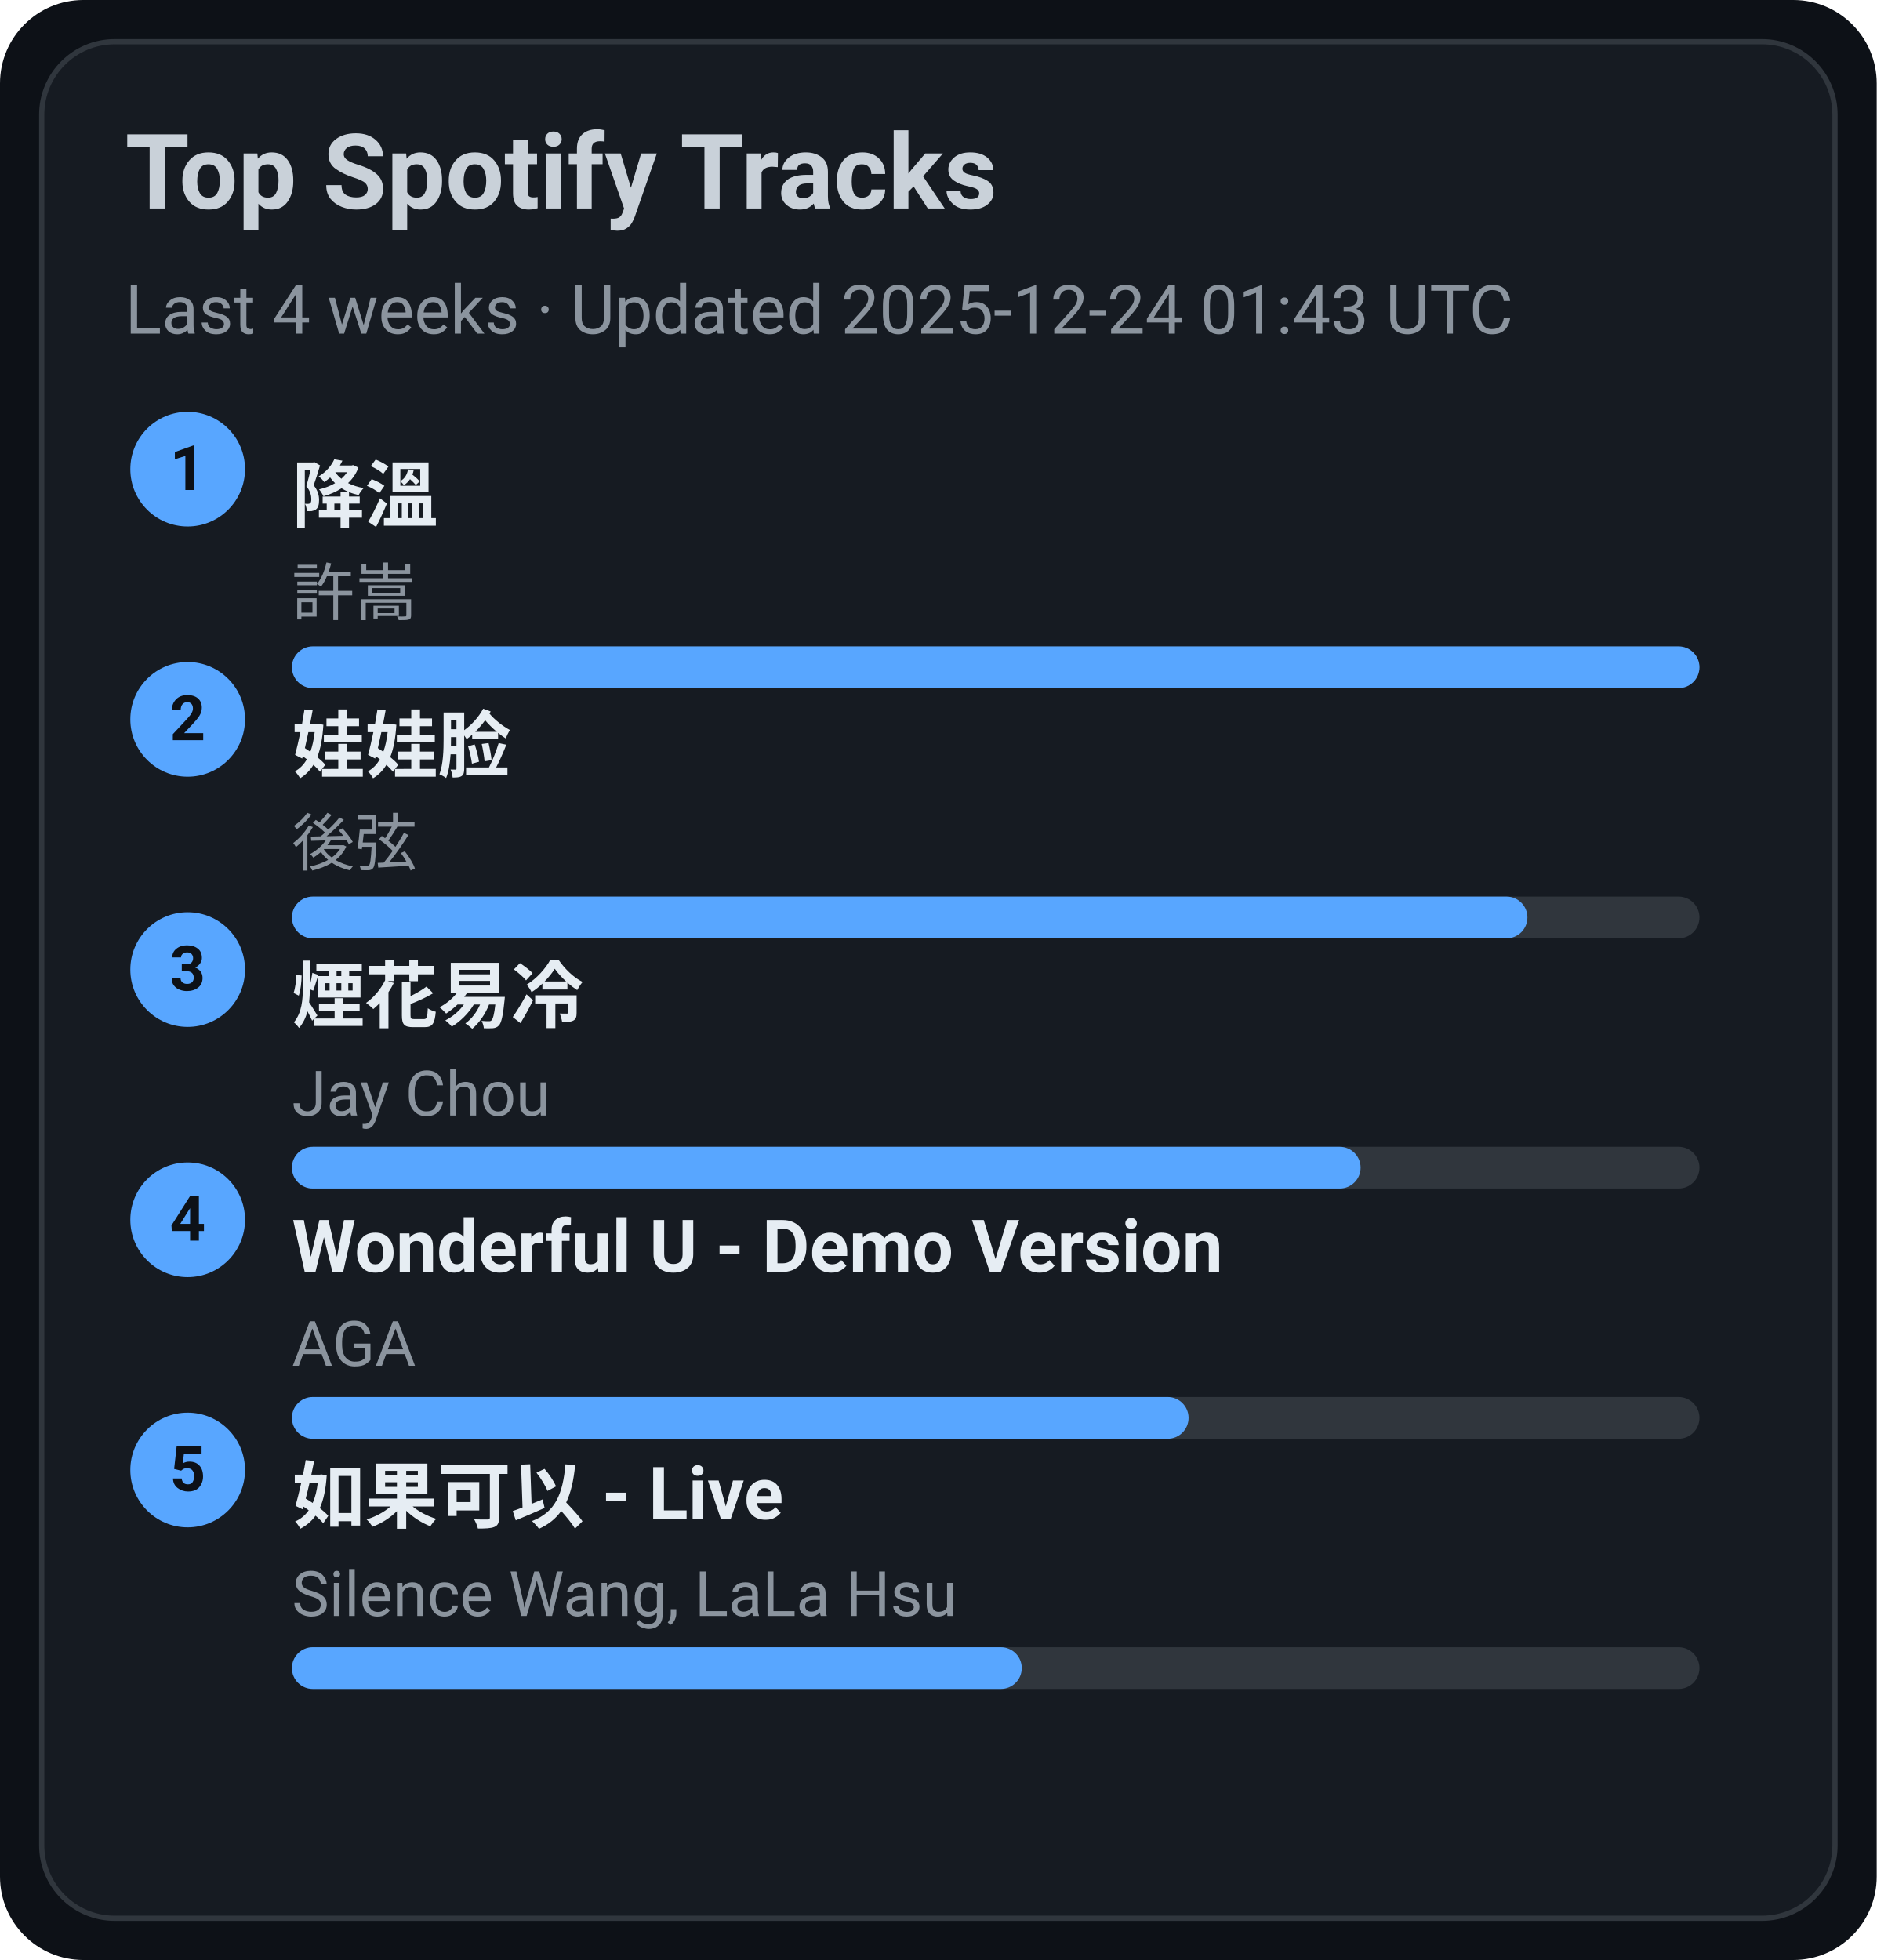
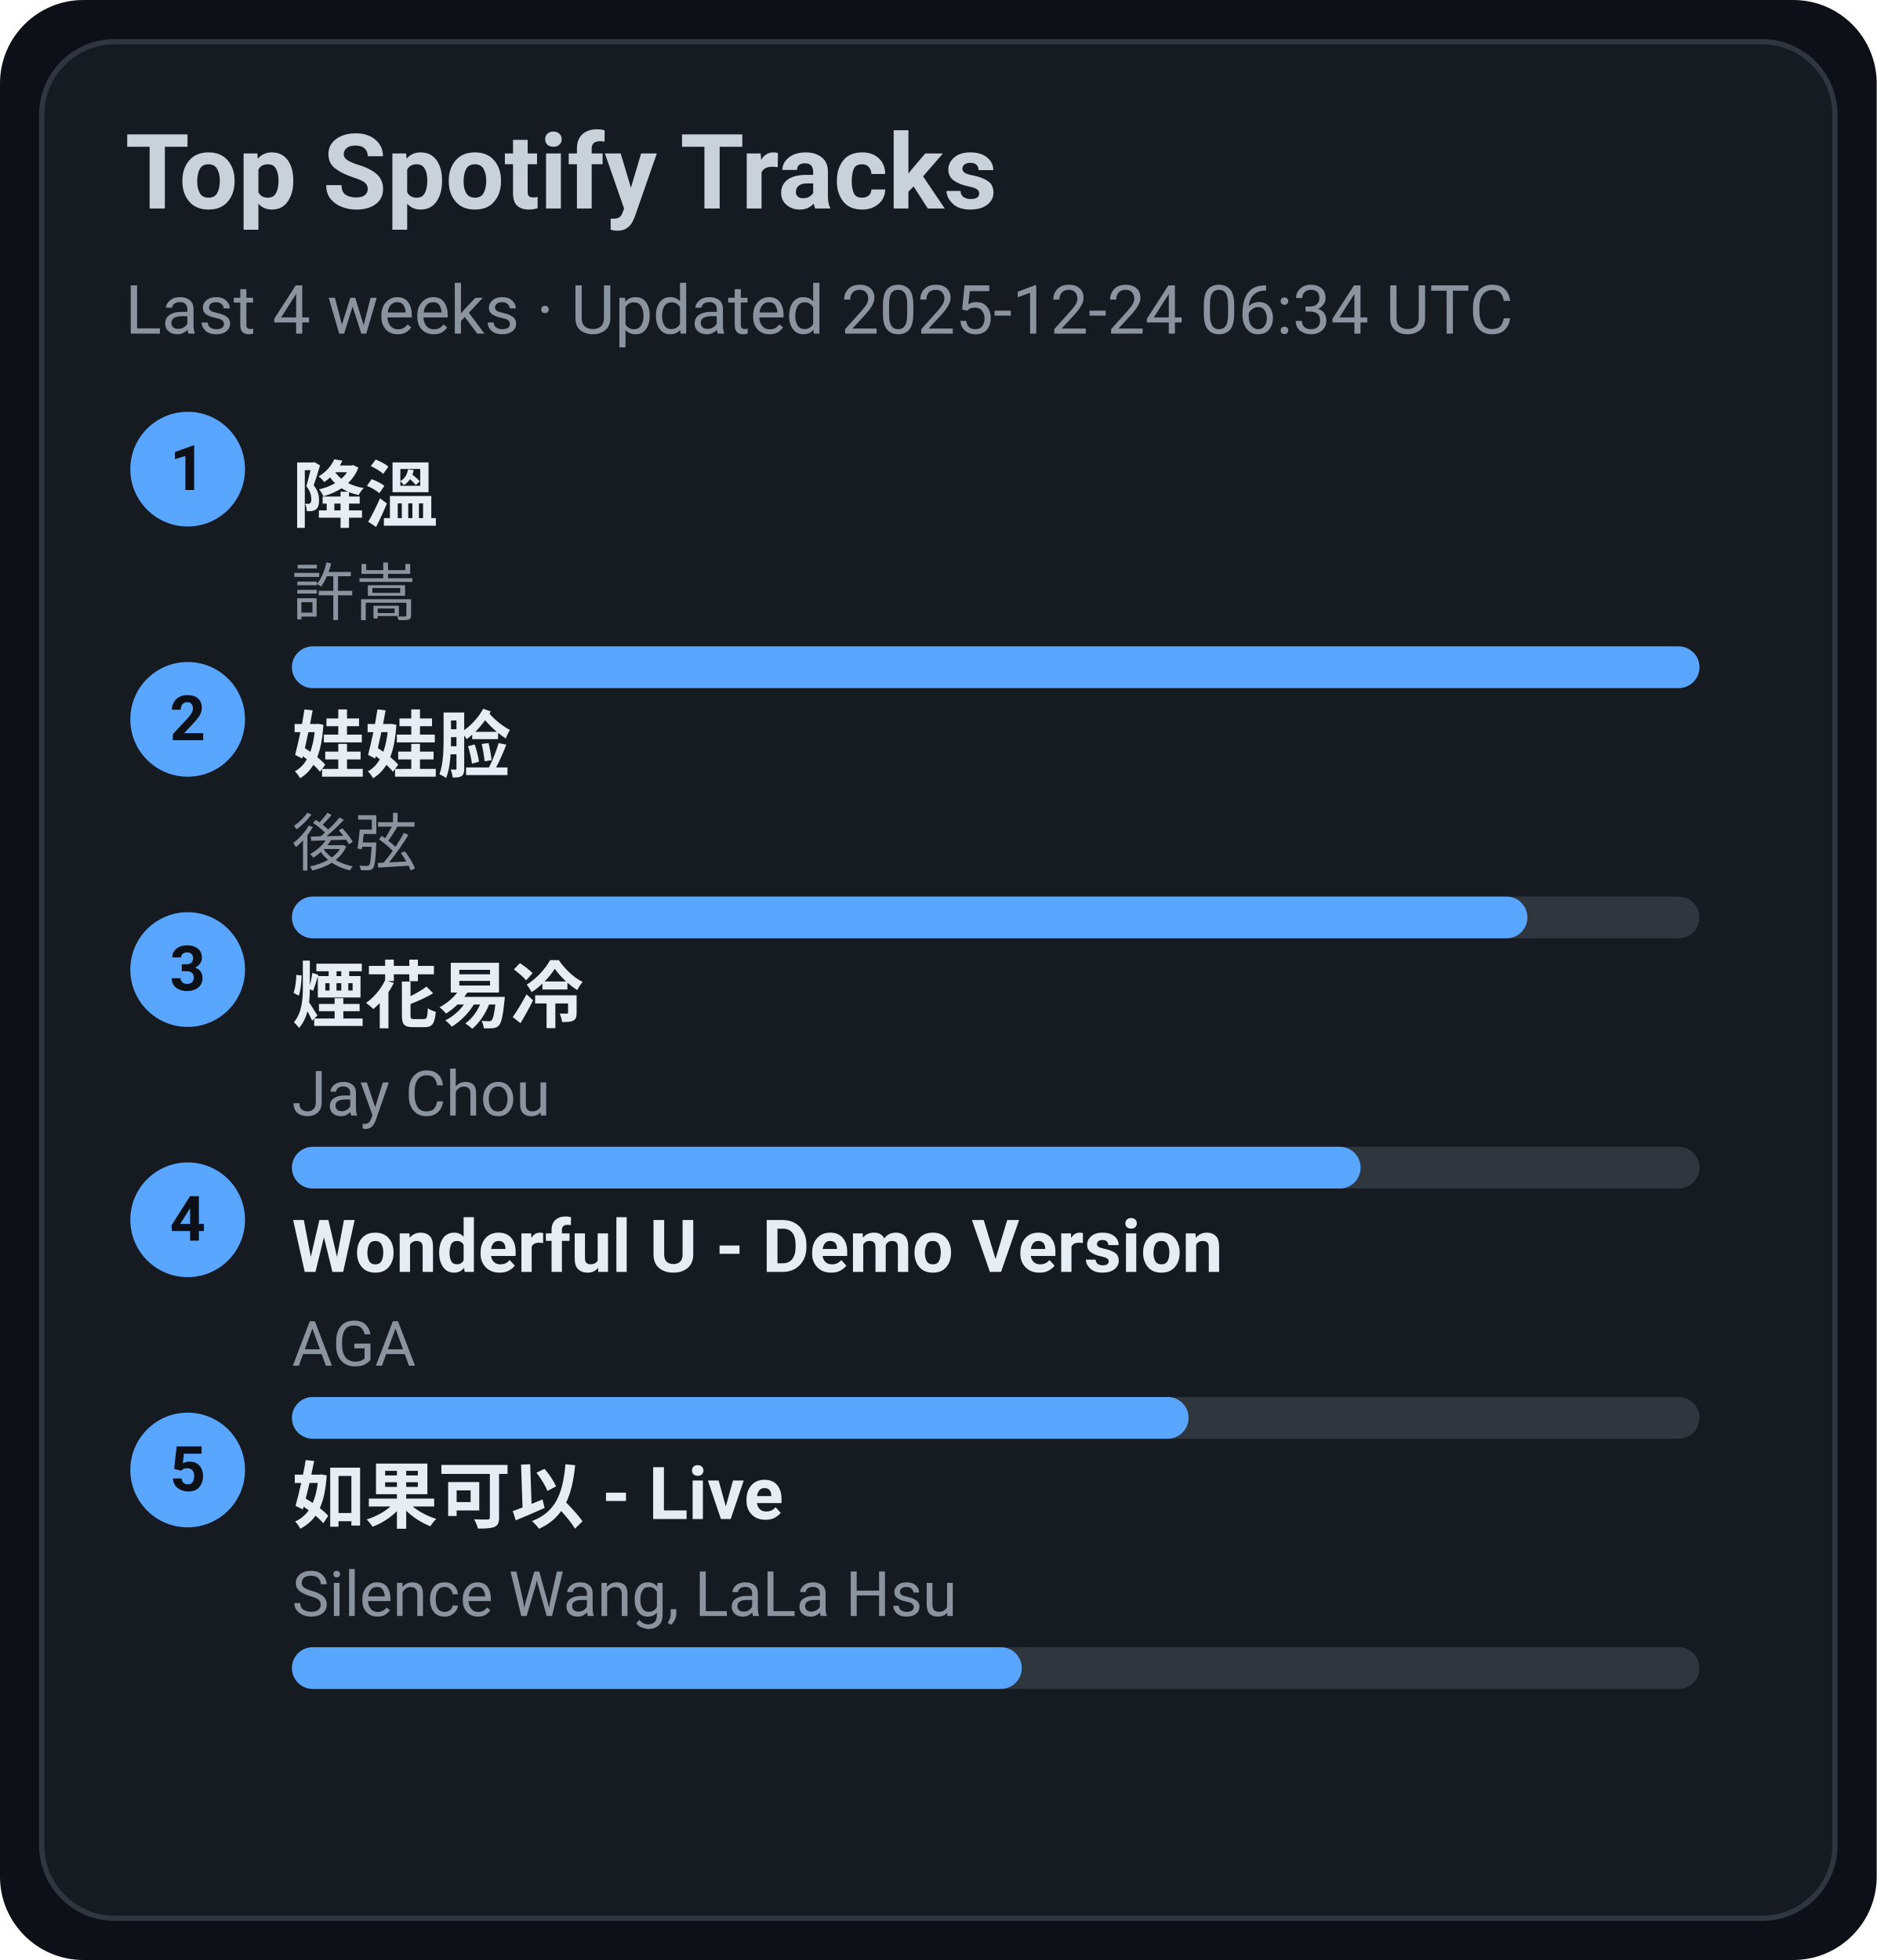
<svg xmlns="http://www.w3.org/2000/svg" width="360" height="376" viewBox="0 0 360 376">
  <style>text{font-family:-apple-system,BlinkMacSystemFont,Segoe UI,Roboto,Ubuntu,Helvetica Neue,Arial,Noto Sans,sans-serif}</style>
  <rect width="360" height="376" rx="16" fill="#0d1117" />
  <rect x="8" y="8" width="344" height="360" rx="14" fill="#161b22" stroke="#30363d" />
  <text x="24" y="40" font-size="20" fill="#c9d1d9" font-weight="600">Top Spotify Tracks</text>
-   <text x="24" y="64" font-size="13" fill="#8b949e">Last 4 weeks · Updated 2025-12-24 01:43 UTC</text>
+   <text x="24" y="64" font-size="13" fill="#8b949e">Last 4 weeks · Updated 2025-12-24 06:34 UTC</text>
  <circle cx="36" cy="90" r="11" fill="#58a6ff" />
  <text x="36" y="94" text-anchor="middle" font-size="12" fill="#0d1117" font-weight="700">1</text>
  <a href="https://open.spotify.com/track/2q9uhrOfyOnBa3oWR1PfYT" target="_blank" rel="noopener noreferrer">
    <text x="56" y="100" font-size="14" fill="#e6edf3" font-weight="600">降溫</text>
  </a>
  <text x="56" y="118" font-size="12" fill="#8b949e">許嵩</text>
  <rect x="56" y="124" width="270" height="8" rx="4" fill="#30363d" />
  <rect x="56" y="124" width="270" height="8" rx="4" fill="#58a6ff" />
  <circle cx="36" cy="138" r="11" fill="#58a6ff" />
  <text x="36" y="142" text-anchor="middle" font-size="12" fill="#0d1117" font-weight="700">2</text>
  <a href="https://open.spotify.com/track/08ouEICweFmqfgPJnRIQkE" target="_blank" rel="noopener noreferrer">
    <text x="56" y="148" font-size="14" fill="#e6edf3" font-weight="600">娃娃脸</text>
  </a>
  <text x="56" y="166" font-size="12" fill="#8b949e">後弦</text>
  <rect x="56" y="172" width="270" height="8" rx="4" fill="#30363d" />
  <rect x="56" y="172" width="237" height="8" rx="4" fill="#58a6ff" />
  <circle cx="36" cy="186" r="11" fill="#58a6ff" />
  <text x="36" y="190" text-anchor="middle" font-size="12" fill="#0d1117" font-weight="700">3</text>
  <a href="https://open.spotify.com/track/24beWW0pQCJEF3IVSpIryu" target="_blank" rel="noopener noreferrer">
    <text x="56" y="196" font-size="14" fill="#e6edf3" font-weight="600">煙花易冷</text>
  </a>
  <text x="56" y="214" font-size="12" fill="#8b949e">Jay Chou</text>
  <rect x="56" y="220" width="270" height="8" rx="4" fill="#30363d" />
  <rect x="56" y="220" width="205" height="8" rx="4" fill="#58a6ff" />
  <circle cx="36" cy="234" r="11" fill="#58a6ff" />
  <text x="36" y="238" text-anchor="middle" font-size="12" fill="#0d1117" font-weight="700">4</text>
  <a href="https://open.spotify.com/track/2eSNpIOFoi1Q8wxw6CycXJ" target="_blank" rel="noopener noreferrer">
    <text x="56" y="244" font-size="14" fill="#e6edf3" font-weight="600">Wonderful U - Demo Version</text>
  </a>
  <text x="56" y="262" font-size="12" fill="#8b949e">AGA</text>
  <rect x="56" y="268" width="270" height="8" rx="4" fill="#30363d" />
  <rect x="56" y="268" width="172" height="8" rx="4" fill="#58a6ff" />
  <circle cx="36" cy="282" r="11" fill="#58a6ff" />
  <text x="36" y="286" text-anchor="middle" font-size="12" fill="#0d1117" font-weight="700">5</text>
  <a href="https://open.spotify.com/track/6IF65dJzfmPcX7jwDegwoo" target="_blank" rel="noopener noreferrer">
    <text x="56" y="292" font-size="14" fill="#e6edf3" font-weight="600">如果可以 - Live</text>
  </a>
  <text x="56" y="310" font-size="12" fill="#8b949e">Silence Wang, LaLa Hsu</text>
  <rect x="56" y="316" width="270" height="8" rx="4" fill="#30363d" />
  <rect x="56" y="316" width="140" height="8" rx="4" fill="#58a6ff" />
</svg>
